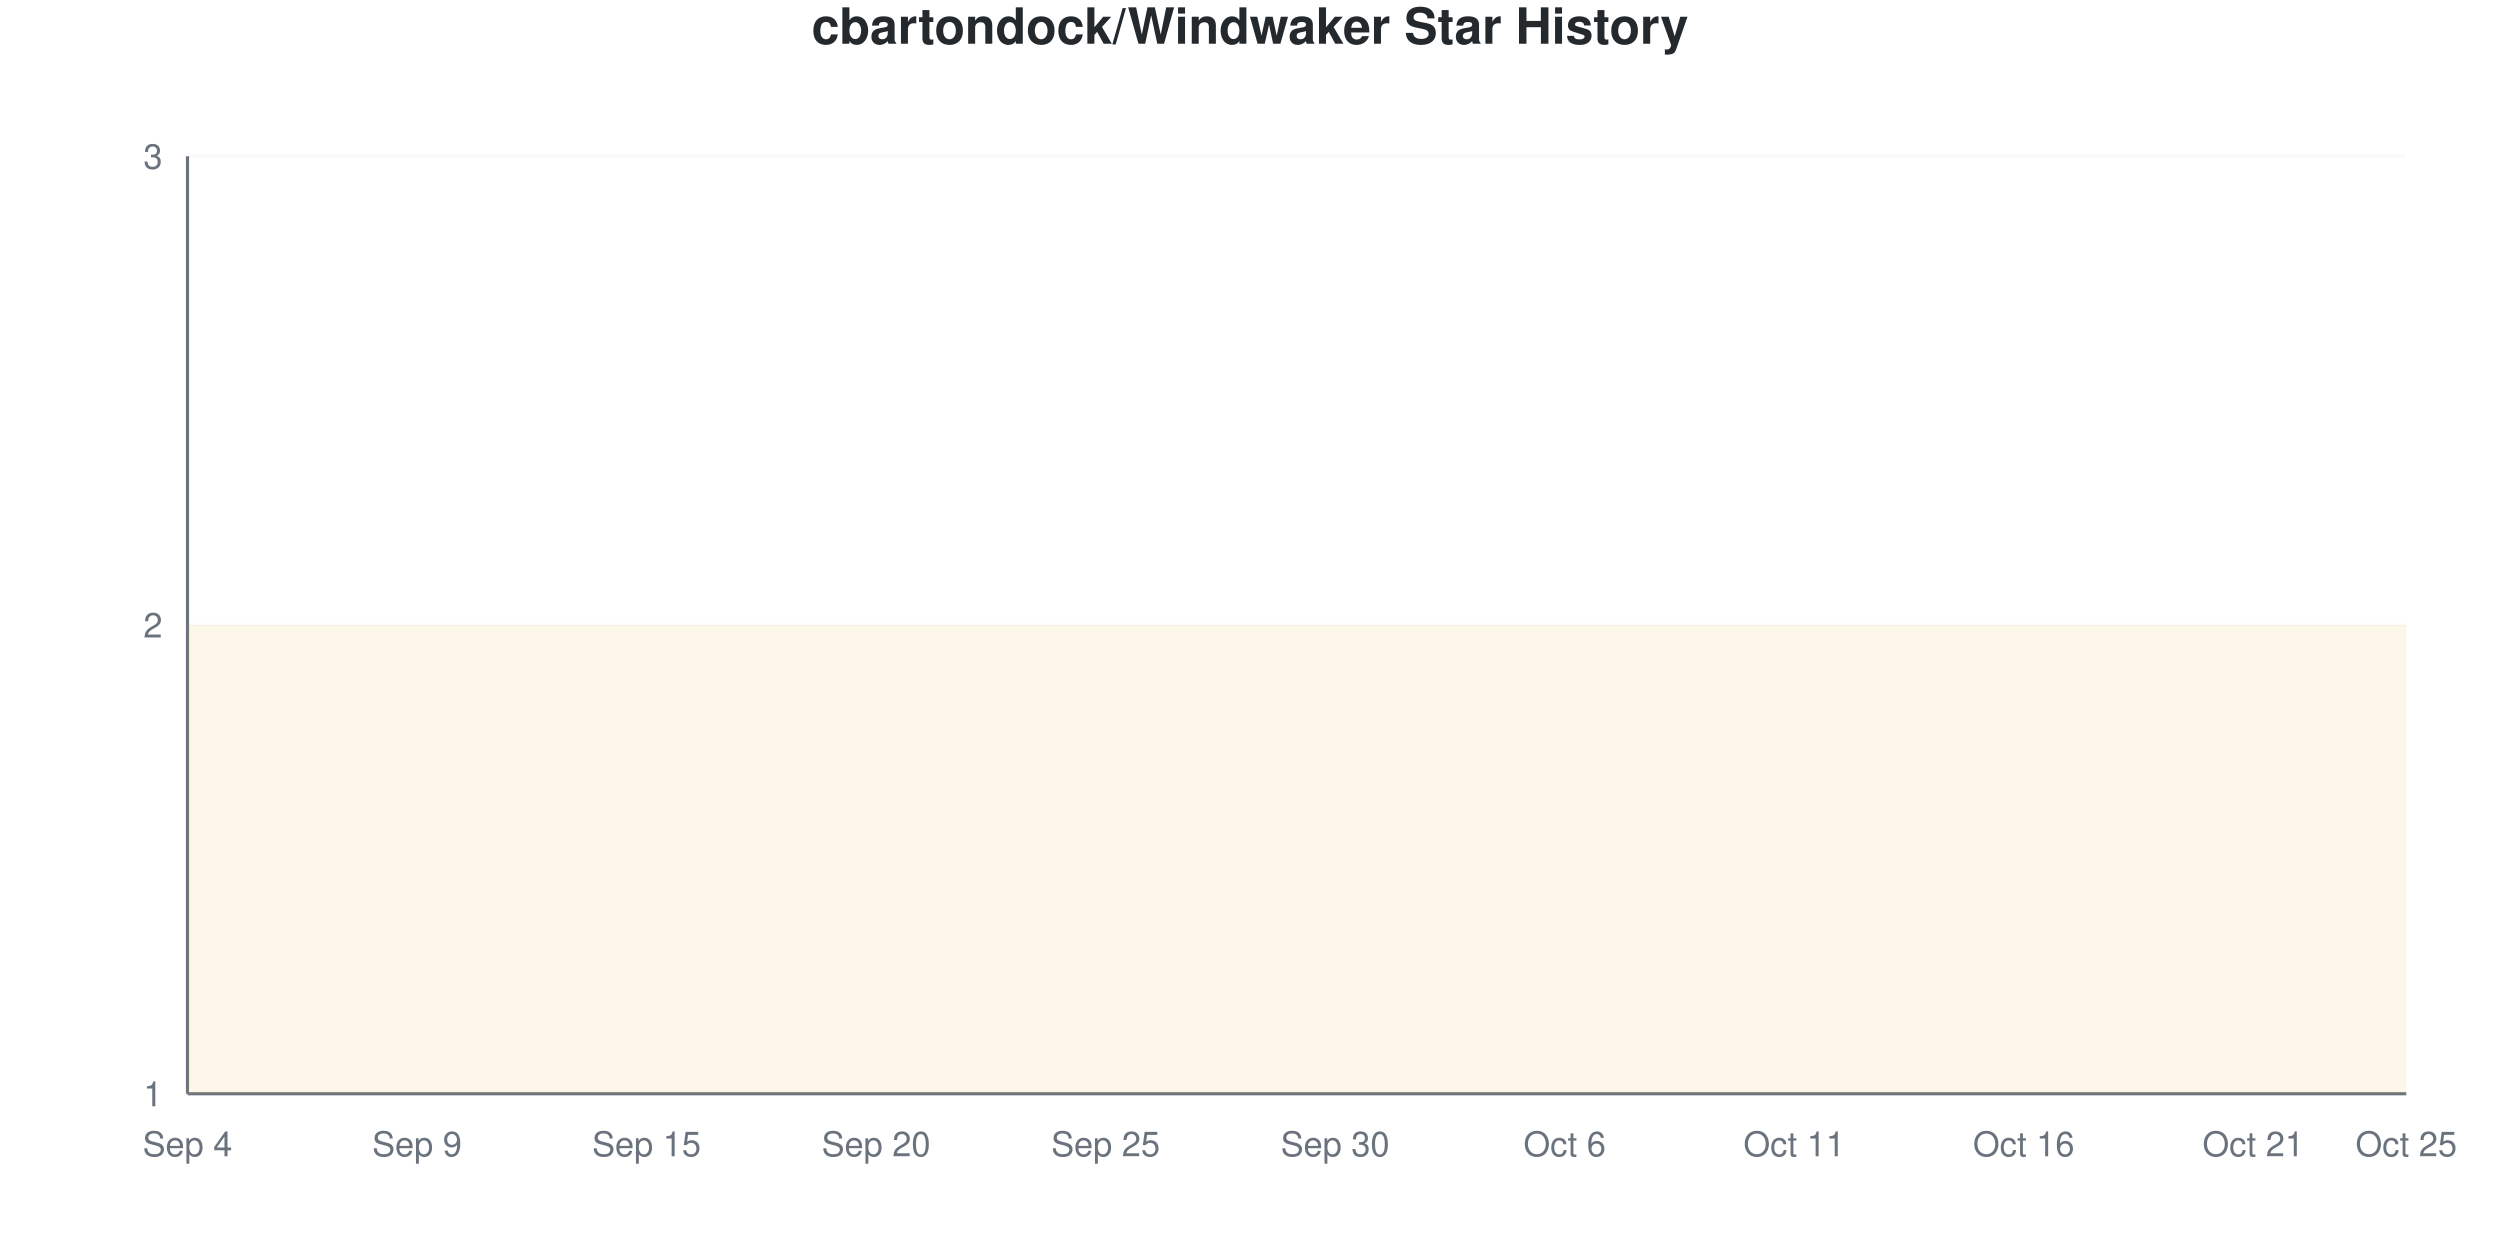
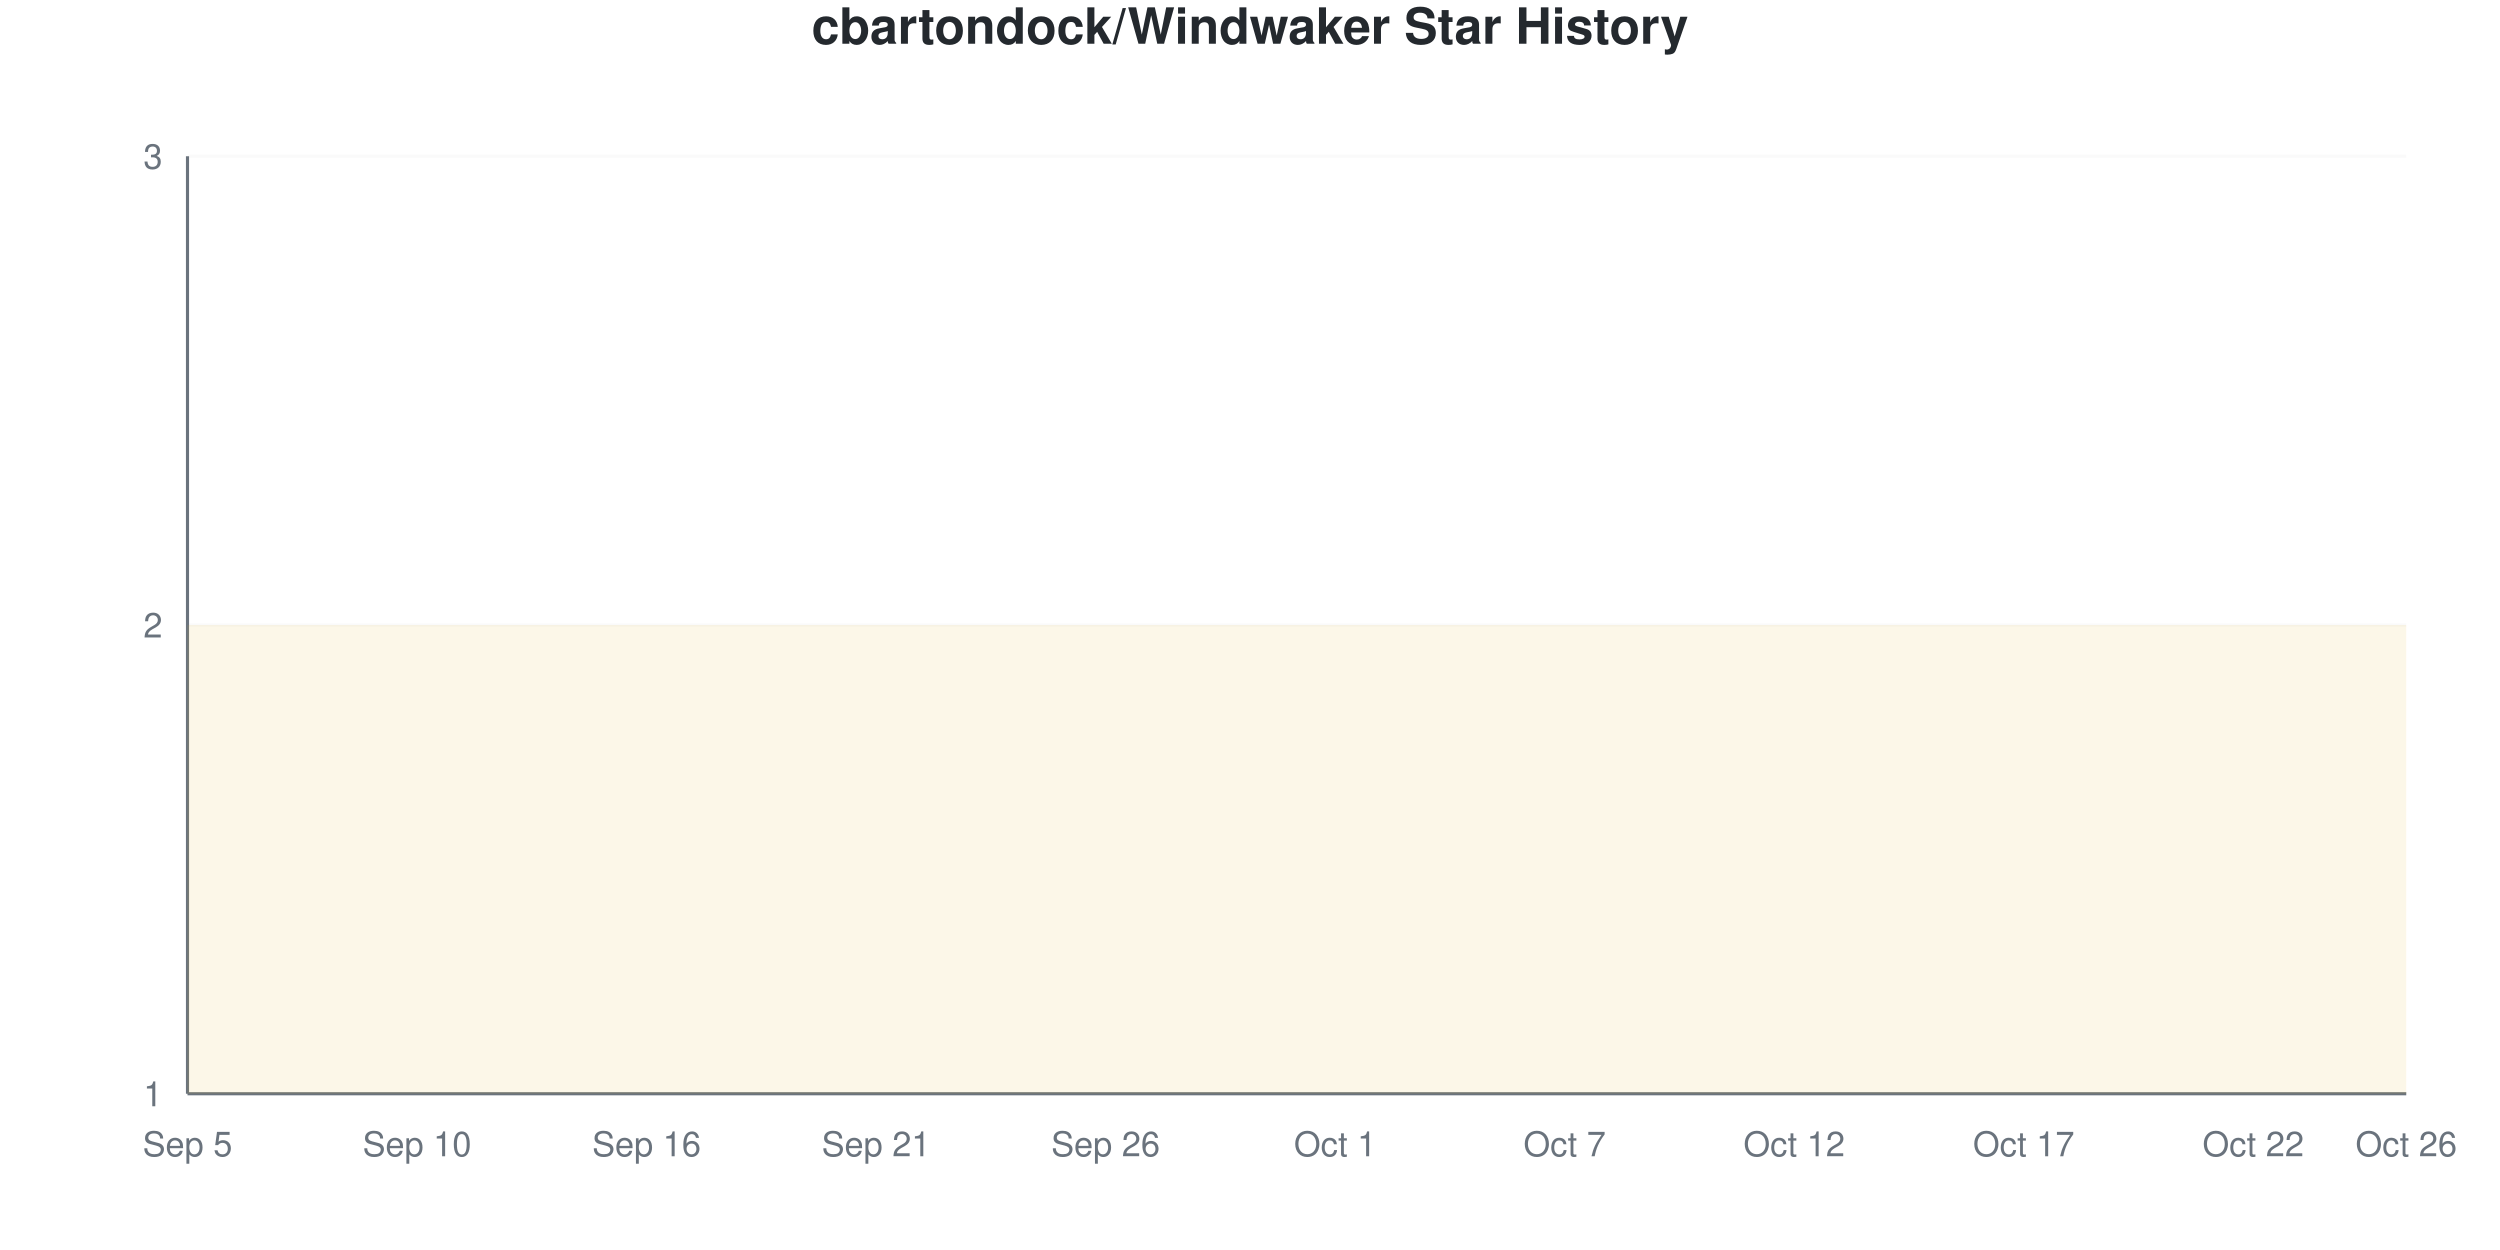
<svg xmlns="http://www.w3.org/2000/svg" viewBox="0 0 800 400" width="800" height="400">
  <style>
    @keyframes drawLine {
      to { stroke-dashoffset: 0; }
    }
    @keyframes fadeInPoint {
      from { opacity: 0; }
      to { opacity: 1; }
    }
    .data-line-0 {
      stroke-dasharray: 1290;
      stroke-dashoffset: 1290;
      animation: drawLine 2s ease-out forwards;
    }
    .data-point {
      opacity: 0;
      animation: fadeInPoint 0.5s ease-out forwards;
    }
    .chart-bg { fill: #fff; }
    .chart-text { fill: #24292e; }
    .chart-muted { fill: #6a737d; }
    .chart-grid { stroke: #eee; }
    .chart-axis { stroke: #6a737d; }
    @media (prefers-color-scheme: dark) {
      .chart-bg { fill: #0d1117; }
      .chart-text { fill: #e6edf3; }
      .chart-muted { fill: #8b949e; }
      .chart-grid { stroke: #21262d; }
      .chart-axis { stroke: #8b949e; }
    }
  </style>
  <rect width="800" height="400" class="chart-bg" />
  <text x="400" y="14" text-anchor="middle" class="chart-text" font-size="16" font-weight="bold" font-family="-apple-system, BlinkMacSystemFont, 'Segoe UI', Helvetica, Arial, sans-serif">cbartondock/Windwaker Star History</text>
  <g class="grid">
    <line x1="60" y1="350" x2="770" y2="350" class="chart-grid" stroke-opacity="0.3" />
    <text x="52" y="354" text-anchor="end" class="chart-muted" font-size="11" font-family="-apple-system, BlinkMacSystemFont, 'Segoe UI', Helvetica, Arial, sans-serif">1</text>
    <line x1="60" y1="200" x2="770" y2="200" class="chart-grid" stroke-opacity="0.3" />
    <text x="52" y="204" text-anchor="end" class="chart-muted" font-size="11" font-family="-apple-system, BlinkMacSystemFont, 'Segoe UI', Helvetica, Arial, sans-serif">2</text>
    <line x1="60" y1="50" x2="770" y2="50" class="chart-grid" stroke-opacity="0.3" />
    <text x="52" y="54" text-anchor="end" class="chart-muted" font-size="11" font-family="-apple-system, BlinkMacSystemFont, 'Segoe UI', Helvetica, Arial, sans-serif">3</text>
  </g>
  <g class="milestones">
    
  </g>
  <g class="x-axis">
-     <text x="60" y="370" text-anchor="middle" class="chart-muted" font-size="11" font-family="-apple-system, BlinkMacSystemFont, 'Segoe UI', Helvetica, Arial, sans-serif">Sep 4</text>
-     <text x="133.448" y="370" text-anchor="middle" class="chart-muted" font-size="11" font-family="-apple-system, BlinkMacSystemFont, 'Segoe UI', Helvetica, Arial, sans-serif">Sep 9</text>
-     <text x="206.897" y="370" text-anchor="middle" class="chart-muted" font-size="11" font-family="-apple-system, BlinkMacSystemFont, 'Segoe UI', Helvetica, Arial, sans-serif">Sep 15</text>
-     <text x="280.345" y="370" text-anchor="middle" class="chart-muted" font-size="11" font-family="-apple-system, BlinkMacSystemFont, 'Segoe UI', Helvetica, Arial, sans-serif">Sep 20</text>
-     <text x="353.793" y="370" text-anchor="middle" class="chart-muted" font-size="11" font-family="-apple-system, BlinkMacSystemFont, 'Segoe UI', Helvetica, Arial, sans-serif">Sep 25</text>
-     <text x="427.241" y="370" text-anchor="middle" class="chart-muted" font-size="11" font-family="-apple-system, BlinkMacSystemFont, 'Segoe UI', Helvetica, Arial, sans-serif">Sep 30</text>
-     <text x="500.69" y="370" text-anchor="middle" class="chart-muted" font-size="11" font-family="-apple-system, BlinkMacSystemFont, 'Segoe UI', Helvetica, Arial, sans-serif">Oct 6</text>
-     <text x="574.138" y="370" text-anchor="middle" class="chart-muted" font-size="11" font-family="-apple-system, BlinkMacSystemFont, 'Segoe UI', Helvetica, Arial, sans-serif">Oct 11</text>
-     <text x="647.586" y="370" text-anchor="middle" class="chart-muted" font-size="11" font-family="-apple-system, BlinkMacSystemFont, 'Segoe UI', Helvetica, Arial, sans-serif">Oct 16</text>
-     <text x="721.034" y="370" text-anchor="middle" class="chart-muted" font-size="11" font-family="-apple-system, BlinkMacSystemFont, 'Segoe UI', Helvetica, Arial, sans-serif">Oct 21</text>
-     <text x="770" y="370" text-anchor="middle" class="chart-muted" font-size="11" font-family="-apple-system, BlinkMacSystemFont, 'Segoe UI', Helvetica, Arial, sans-serif">Oct 25</text>
+     <text x="60" y="370" text-anchor="middle" class="chart-muted" font-size="11" font-family="-apple-system, BlinkMacSystemFont, 'Segoe UI', Helvetica, Arial, sans-serif">Sep 5</text>
+     <text x="133.448" y="370" text-anchor="middle" class="chart-muted" font-size="11" font-family="-apple-system, BlinkMacSystemFont, 'Segoe UI', Helvetica, Arial, sans-serif">Sep 10</text>
+     <text x="206.897" y="370" text-anchor="middle" class="chart-muted" font-size="11" font-family="-apple-system, BlinkMacSystemFont, 'Segoe UI', Helvetica, Arial, sans-serif">Sep 16</text>
+     <text x="280.345" y="370" text-anchor="middle" class="chart-muted" font-size="11" font-family="-apple-system, BlinkMacSystemFont, 'Segoe UI', Helvetica, Arial, sans-serif">Sep 21</text>
+     <text x="353.793" y="370" text-anchor="middle" class="chart-muted" font-size="11" font-family="-apple-system, BlinkMacSystemFont, 'Segoe UI', Helvetica, Arial, sans-serif">Sep 26</text>
+     <text x="427.241" y="370" text-anchor="middle" class="chart-muted" font-size="11" font-family="-apple-system, BlinkMacSystemFont, 'Segoe UI', Helvetica, Arial, sans-serif">Oct 1</text>
+     <text x="500.69" y="370" text-anchor="middle" class="chart-muted" font-size="11" font-family="-apple-system, BlinkMacSystemFont, 'Segoe UI', Helvetica, Arial, sans-serif">Oct 7</text>
+     <text x="574.138" y="370" text-anchor="middle" class="chart-muted" font-size="11" font-family="-apple-system, BlinkMacSystemFont, 'Segoe UI', Helvetica, Arial, sans-serif">Oct 12</text>
+     <text x="647.586" y="370" text-anchor="middle" class="chart-muted" font-size="11" font-family="-apple-system, BlinkMacSystemFont, 'Segoe UI', Helvetica, Arial, sans-serif">Oct 17</text>
+     <text x="721.034" y="370" text-anchor="middle" class="chart-muted" font-size="11" font-family="-apple-system, BlinkMacSystemFont, 'Segoe UI', Helvetica, Arial, sans-serif">Oct 22</text>
+     <text x="770" y="370" text-anchor="middle" class="chart-muted" font-size="11" font-family="-apple-system, BlinkMacSystemFont, 'Segoe UI', Helvetica, Arial, sans-serif">Oct 26</text>
  </g>
  <line x1="60" y1="50" x2="60" y2="350" class="chart-axis" stroke-width="1" />
  <line x1="60" y1="350" x2="770" y2="350" class="chart-axis" stroke-width="1" />
  <path d="M60,350 L60,200 C68.161,200 76.322,200 84.483,200 C92.644,200 100.805,200 108.966,200 C117.126,200 125.287,200 133.448,200 C141.609,200 149.77,200 157.931,200 C166.092,200 174.253,200 182.414,200 C190.575,200 198.736,200 206.897,200 C215.057,200 223.218,200 231.379,200 C239.54,200 247.701,200 255.862,200 C264.023,200 272.184,200 280.345,200 C288.506,200 296.667,200 304.828,200 C312.989,200 321.149,200 329.31,200 C337.471,200 345.632,200 353.793,200 C361.954,200 370.115,200 378.276,200 C386.437,200 394.598,200 402.759,200 C410.92,200 419.08,200 427.241,200 C435.402,200 443.563,200 451.724,200 C459.885,200 468.046,200 476.207,200 C484.368,200 492.529,200 500.69,200 C508.851,200 517.011,200 525.172,200 C533.333,200 541.494,200 549.655,200 C557.816,200 565.977,200 574.138,200 C582.299,200 590.46,200 598.621,200 C606.782,200 614.943,200 623.103,200 C631.264,200 639.425,200 647.586,200 C655.747,200 663.908,200 672.069,200 C680.23,200 688.391,200 696.552,200 C704.713,200 712.874,200 721.034,200 C729.195,200 737.356,200 745.517,200 C753.678,200 761.839,200 770,200 L770,350 L60,350 Z" fill="#dfb317" fill-opacity="0.1" />
  <path d="M60,350 L60,200 C68.161,200 76.322,200 84.483,200 C92.644,200 100.805,200 108.966,200 C117.126,200 125.287,200 133.448,200 C141.609,200 149.77,200 157.931,200 C166.092,200 174.253,200 182.414,200 C190.575,200 198.736,200 206.897,200 C215.057,200 223.218,200 231.379,200 C239.54,200 247.701,200 255.862,200 C264.023,200 272.184,200 280.345,200 C288.506,200 296.667,200 304.828,200 C312.989,200 321.149,200 329.31,200 C337.471,200 345.632,200 353.793,200 C361.954,200 370.115,200 378.276,200 C386.437,200 394.598,200 402.759,200 C410.92,200 419.08,200 427.241,200 C435.402,200 443.563,200 451.724,200 C459.885,200 468.046,200 476.207,200 C484.368,200 492.529,200 500.69,200 C508.851,200 517.011,200 525.172,200 C533.333,200 541.494,200 549.655,200 C557.816,200 565.977,200 574.138,200 C582.299,200 590.46,200 598.621,200 C606.782,200 614.943,200 623.103,200 C631.264,200 639.425,200 647.586,200 C655.747,200 663.908,200 672.069,200 C680.23,200 688.391,200 696.552,200 C704.713,200 712.874,200 721.034,200 C729.195,200 737.356,200 745.517,200 C753.678,200 761.839,200 770,200" fill="none" stroke="#dfb317" stroke-width="2.5" class="data-line-0" />
  <g class="points">
    <circle cx="60" cy="200" r="4" fill="#dfb317" class="data-point" style="animation-delay: 1.50s" />
    <circle cx="84.483" cy="200" r="4" fill="#dfb317" class="data-point" style="animation-delay: 1.55s" />
    <circle cx="108.966" cy="200" r="4" fill="#dfb317" class="data-point" style="animation-delay: 1.60s" />
    <circle cx="133.448" cy="200" r="4" fill="#dfb317" class="data-point" style="animation-delay: 1.65s" />
    <circle cx="157.931" cy="200" r="4" fill="#dfb317" class="data-point" style="animation-delay: 1.70s" />
    <circle cx="182.414" cy="200" r="4" fill="#dfb317" class="data-point" style="animation-delay: 1.75s" />
    <circle cx="206.897" cy="200" r="4" fill="#dfb317" class="data-point" style="animation-delay: 1.80s" />
    <circle cx="231.379" cy="200" r="4" fill="#dfb317" class="data-point" style="animation-delay: 1.85s" />
    <circle cx="255.862" cy="200" r="4" fill="#dfb317" class="data-point" style="animation-delay: 1.90s" />
    <circle cx="280.345" cy="200" r="4" fill="#dfb317" class="data-point" style="animation-delay: 1.95s" />
    <circle cx="304.828" cy="200" r="4" fill="#dfb317" class="data-point" style="animation-delay: 2.00s" />
    <circle cx="329.31" cy="200" r="4" fill="#dfb317" class="data-point" style="animation-delay: 2.05s" />
    <circle cx="353.793" cy="200" r="4" fill="#dfb317" class="data-point" style="animation-delay: 2.10s" />
    <circle cx="378.276" cy="200" r="4" fill="#dfb317" class="data-point" style="animation-delay: 2.15s" />
    <circle cx="402.759" cy="200" r="4" fill="#dfb317" class="data-point" style="animation-delay: 2.20s" />
    <circle cx="427.241" cy="200" r="4" fill="#dfb317" class="data-point" style="animation-delay: 2.25s" />
    <circle cx="451.724" cy="200" r="4" fill="#dfb317" class="data-point" style="animation-delay: 2.30s" />
    <circle cx="476.207" cy="200" r="4" fill="#dfb317" class="data-point" style="animation-delay: 2.35s" />
    <circle cx="500.69" cy="200" r="4" fill="#dfb317" class="data-point" style="animation-delay: 2.40s" />
    <circle cx="525.172" cy="200" r="4" fill="#dfb317" class="data-point" style="animation-delay: 2.45s" />
    <circle cx="549.655" cy="200" r="4" fill="#dfb317" class="data-point" style="animation-delay: 2.50s" />
    <circle cx="574.138" cy="200" r="4" fill="#dfb317" class="data-point" style="animation-delay: 2.55s" />
    <circle cx="598.621" cy="200" r="4" fill="#dfb317" class="data-point" style="animation-delay: 2.60s" />
    <circle cx="623.103" cy="200" r="4" fill="#dfb317" class="data-point" style="animation-delay: 2.65s" />
    <circle cx="647.586" cy="200" r="4" fill="#dfb317" class="data-point" style="animation-delay: 2.70s" />
    <circle cx="672.069" cy="200" r="4" fill="#dfb317" class="data-point" style="animation-delay: 2.75s" />
    <circle cx="696.552" cy="200" r="4" fill="#dfb317" class="data-point" style="animation-delay: 2.80s" />
    <circle cx="721.034" cy="200" r="4" fill="#dfb317" class="data-point" style="animation-delay: 2.85s" />
    <circle cx="745.517" cy="200" r="4" fill="#dfb317" class="data-point" style="animation-delay: 2.90s" />
    <circle cx="770" cy="200" r="4" fill="#dfb317" class="data-point" style="animation-delay: 2.95s" />
  </g>
</svg>
